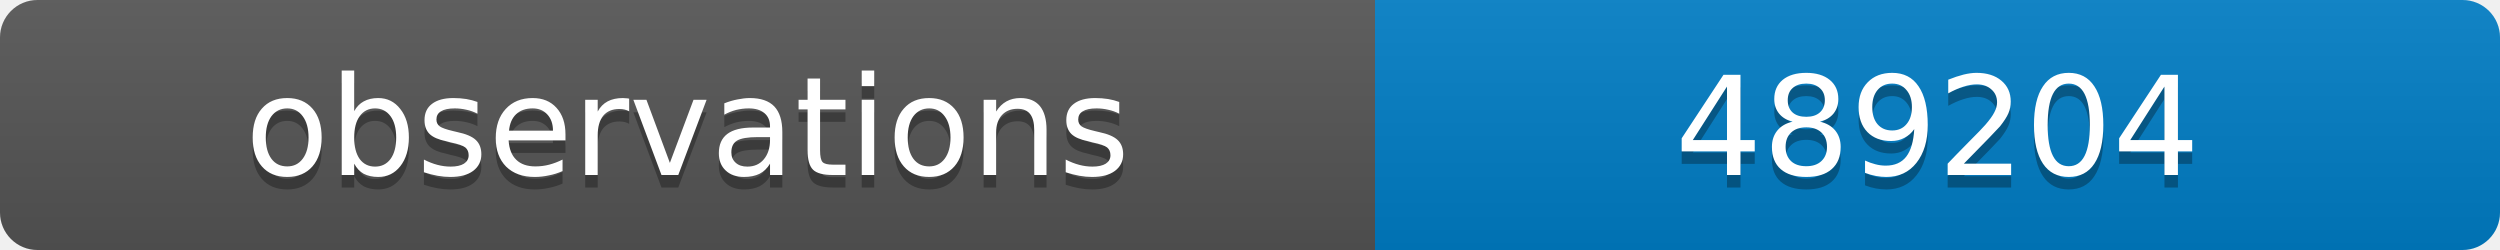
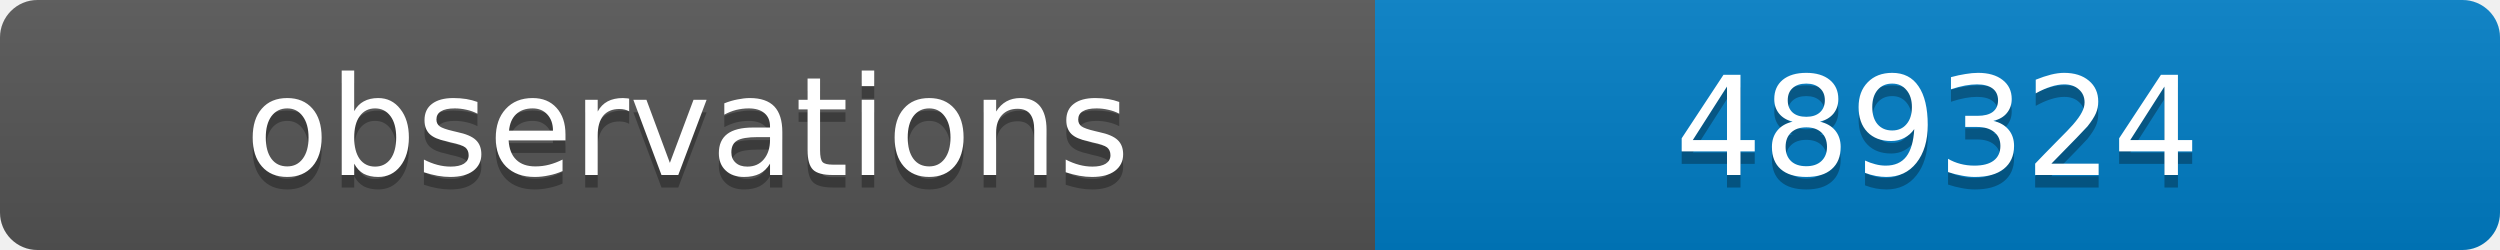
<svg xmlns="http://www.w3.org/2000/svg" width="200" height="20">
  <linearGradient id="b" x2="0" y2="100%">
    <stop offset="0" stop-color="#bbb" stop-opacity=".1" />
    <stop offset="1" stop-opacity=".1" />
  </linearGradient>
  <clipPath id="a">
    <rect width="200" height="20" rx="3" fill="#fff" />
  </clipPath>
  <g clip-path="url(#a)">
    <path fill="#555" d="M0 0h110v20H0z" />
    <path fill="#007ec6" d="M110 0h90v20H110z" />
    <path fill="url(#b)" d="M0 0h200v20H0z" />
  </g>
  <g fill="#fff" text-anchor="middle" font-family="DejaVu Sans,Verdana,Geneva,sans-serif" font-size="11">
    <text x="55" y="15" fill="#010101" fill-opacity=".3">observations</text>
    <text x="55" y="14">observations</text>
-     <text x="155" y="15" fill="#010101" fill-opacity=".3">489204</text>
-     <text x="155" y="14">489204</text>
+     <text x="155" y="15" fill="#010101" fill-opacity=".3">489324</text>
+     <text x="155" y="14">489324</text>
  </g>
</svg>
